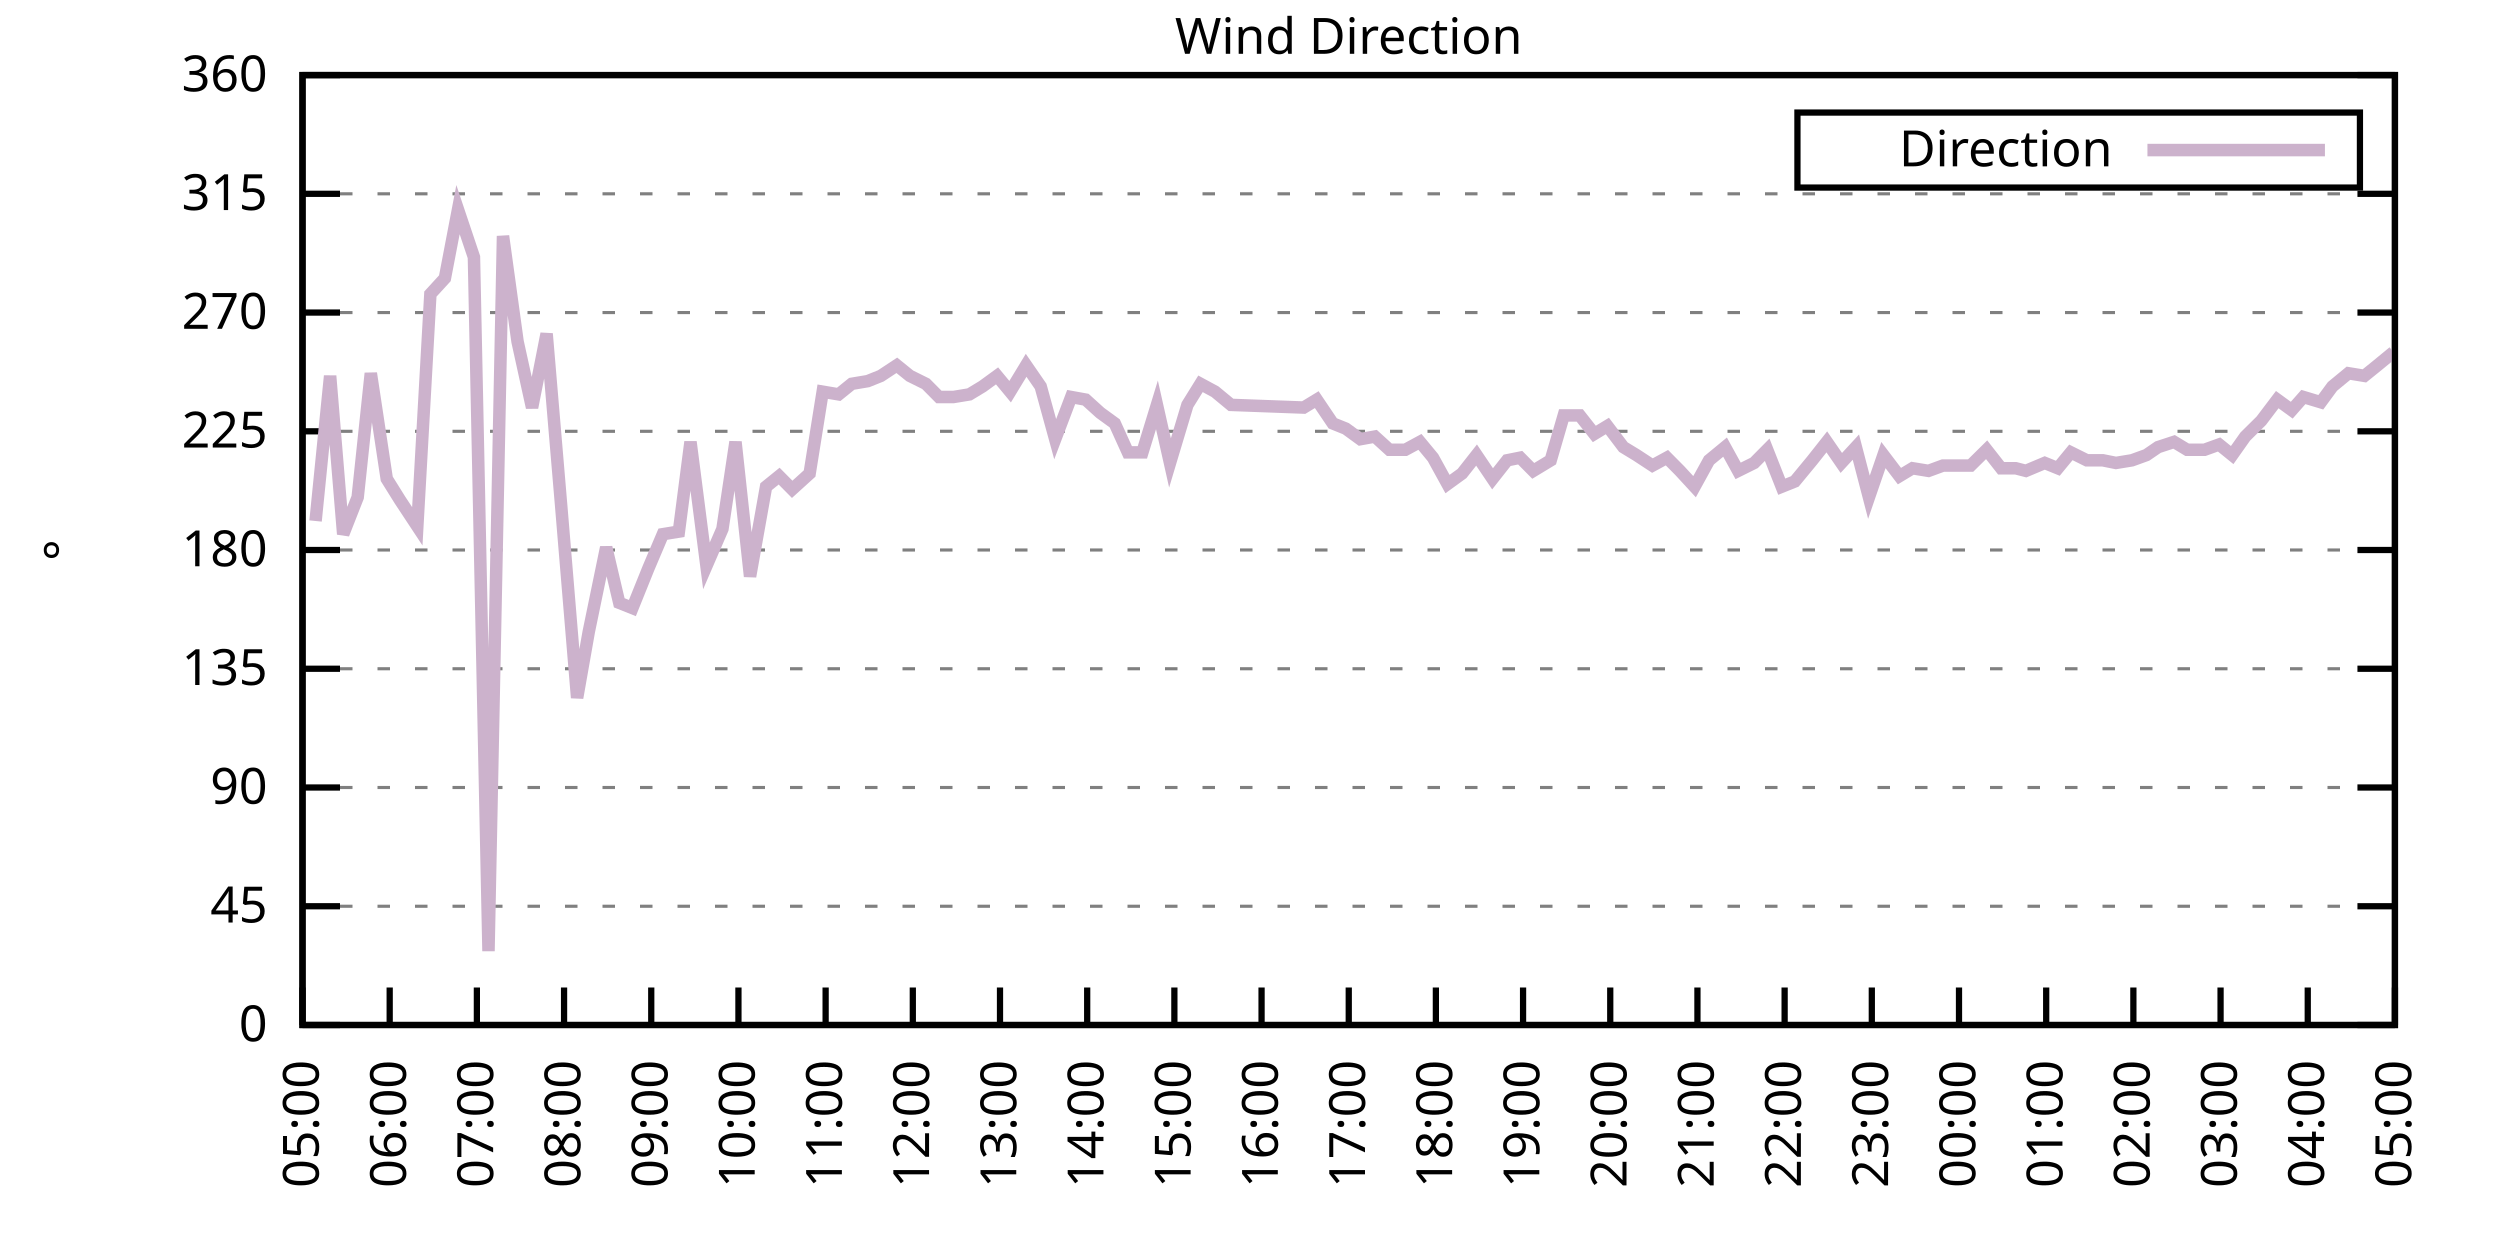
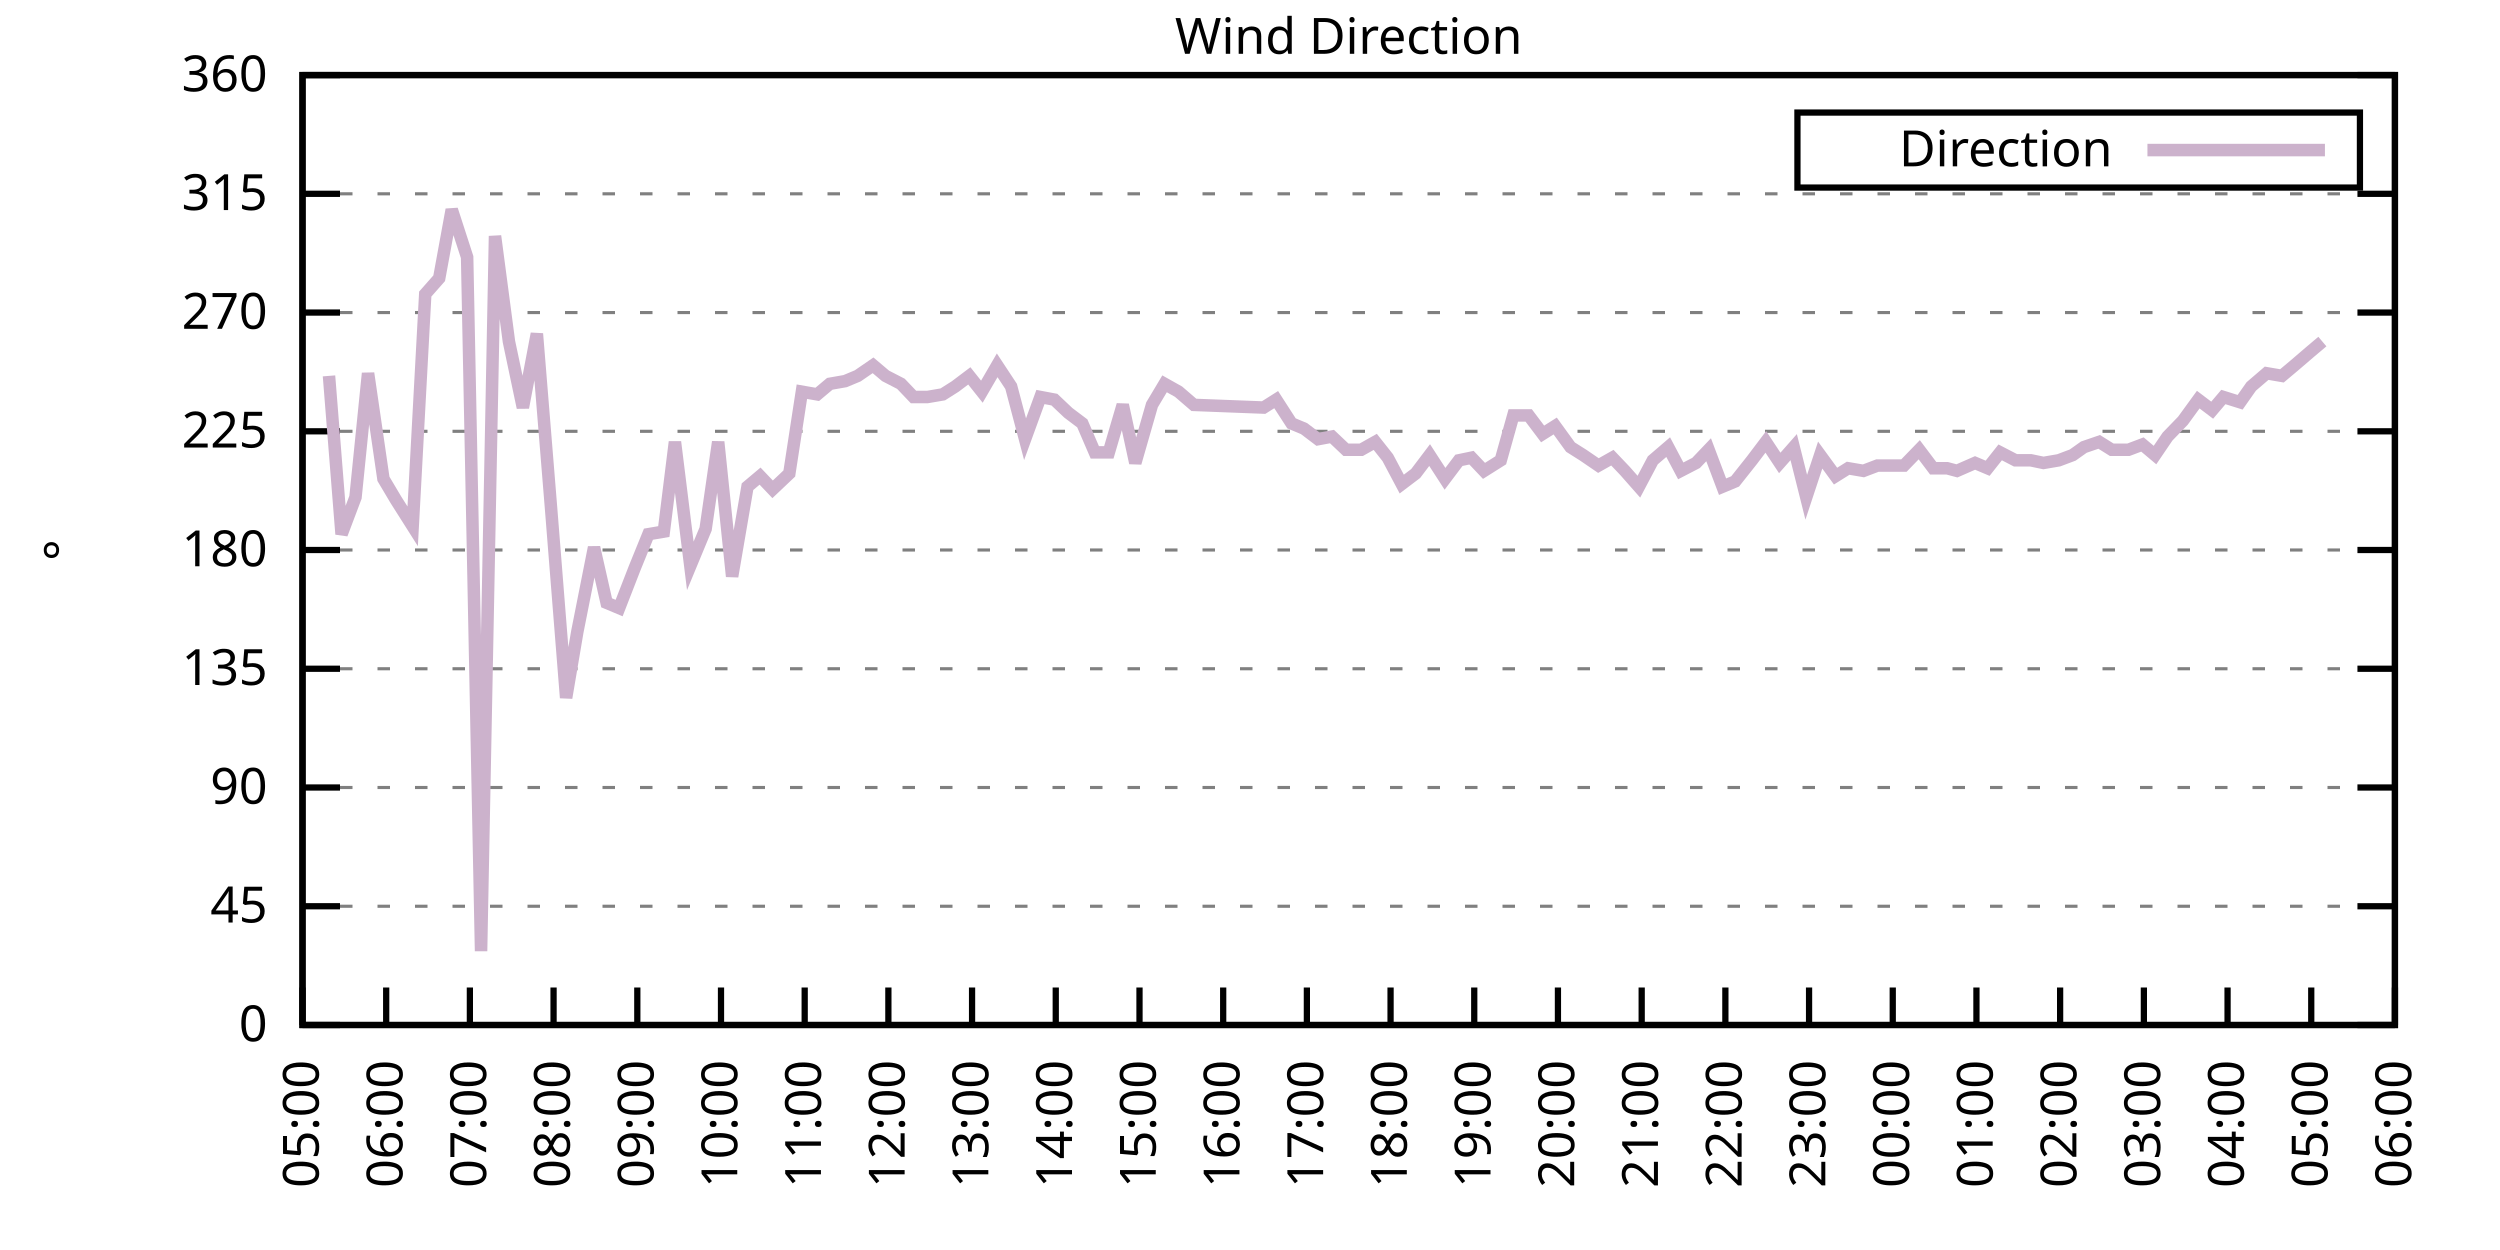
<svg xmlns="http://www.w3.org/2000/svg" xmlns:xlink="http://www.w3.org/1999/xlink" width="400" height="200" viewBox="0 0 400 200">
  <g id="gnuplot_canvas">
    <rect x="0" y="0" width="400" height="200" fill="none" />
    <defs>
      <circle id="gpDot" r="0.5" stroke-width="0.5" stroke="currentColor" />
      <path id="gpPt0" stroke-width="0.333" stroke="currentColor" d="M-1,0 h2 M0,-1 v2" />
      <path id="gpPt1" stroke-width="0.333" stroke="currentColor" d="M-1,-1 L1,1 M1,-1 L-1,1" />
      <path id="gpPt2" stroke-width="0.333" stroke="currentColor" d="M-1,0 L1,0 M0,-1 L0,1 M-1,-1 L1,1 M-1,1 L1,-1" />
      <rect id="gpPt3" stroke-width="0.333" stroke="currentColor" x="-1" y="-1" width="2" height="2" />
      <rect id="gpPt4" stroke-width="0.333" stroke="currentColor" fill="currentColor" x="-1" y="-1" width="2" height="2" />
      <circle id="gpPt5" stroke-width="0.333" stroke="currentColor" cx="0" cy="0" r="1" />
      <use xlink:href="#gpPt5" id="gpPt6" fill="currentColor" stroke="none" />
      <path id="gpPt7" stroke-width="0.333" stroke="currentColor" d="M0,-1.33 L-1.33,0.67 L1.33,0.67 z" />
      <use xlink:href="#gpPt7" id="gpPt8" fill="currentColor" stroke="none" />
      <use xlink:href="#gpPt7" id="gpPt9" stroke="currentColor" transform="rotate(180)" />
      <use xlink:href="#gpPt9" id="gpPt10" fill="currentColor" stroke="none" />
      <use xlink:href="#gpPt3" id="gpPt11" stroke="currentColor" transform="rotate(45)" />
      <use xlink:href="#gpPt11" id="gpPt12" fill="currentColor" stroke="none" />
      <path id="gpPt13" stroke-width="0.333" stroke="currentColor" d="M0,1.330 L1.265,0.411 L0.782,-1.067 L-0.782,-1.076 L-1.265,0.411 z" />
      <use xlink:href="#gpPt13" id="gpPt14" fill="currentColor" stroke="none" />
      <filter id="textbox" filterUnits="objectBoundingBox" x="0" y="0" height="1" width="1">
        <feFlood flood-color="white" flood-opacity="1" result="bgnd" />
        <feComposite in="SourceGraphic" in2="bgnd" operator="atop" />
      </filter>
      <filter id="greybox" filterUnits="objectBoundingBox" x="0" y="0" height="1" width="1">
        <feFlood flood-color="lightgrey" flood-opacity="1" result="grey" />
        <feComposite in="SourceGraphic" in2="grey" operator="atop" />
      </filter>
    </defs>
    <g fill="none" color="white" stroke="currentColor" stroke-width="1.00" stroke-linecap="butt" stroke-linejoin="miter">
</g>
    <g fill="none" color="black" stroke="currentColor" stroke-width="1.00" stroke-linecap="butt" stroke-linejoin="miter">
      <g stroke="none" shape-rendering="crispEdges">
        <polygon fill="rgb(255, 255, 255)" points="48.40,164.00 383.18,164.00 383.18,12.02 48.40,12.02 " />
      </g>
    </g>
    <g fill="none" color="black" stroke="currentColor" stroke-width="1.00" stroke-linecap="butt" stroke-linejoin="miter">
</g>
    <g fill="none" color="black" stroke="black" stroke-width="0.50" stroke-linecap="butt" stroke-linejoin="miter">
</g>
    <g fill="none" color="gray" stroke="currentColor" stroke-width="0.50" stroke-linecap="butt" stroke-linejoin="miter">
      <path stroke="gray" stroke-dasharray="2,4" class="gridline" d="M48.40,164.00 L383.19,164.00  " />
    </g>
    <g fill="none" color="gray" stroke="gray" stroke-width="1.00" stroke-linecap="butt" stroke-linejoin="miter">
</g>
    <g fill="none" color="black" stroke="currentColor" stroke-width="1.00" stroke-linecap="butt" stroke-linejoin="miter">
      <path stroke="black" d="M48.40,164.00 L54.40,164.00 M383.19,164.00 L377.19,164.00  " />
      <g transform="translate(42.80,166.60)" stroke="none" fill="black" font-family="Sans" font-size="8.00" text-anchor="end">
        <text>
          <tspan font-family="Sans"> 0</tspan>
        </text>
      </g>
    </g>
    <g fill="none" color="black" stroke="currentColor" stroke-width="1.00" stroke-linecap="butt" stroke-linejoin="miter">
</g>
    <g fill="none" color="black" stroke="black" stroke-width="0.50" stroke-linecap="butt" stroke-linejoin="miter">
</g>
    <g fill="none" color="gray" stroke="currentColor" stroke-width="0.50" stroke-linecap="butt" stroke-linejoin="miter">
      <path stroke="gray" stroke-dasharray="2,4" class="gridline" d="M48.40,145.00 L383.19,145.00  " />
    </g>
    <g fill="none" color="gray" stroke="gray" stroke-width="1.00" stroke-linecap="butt" stroke-linejoin="miter">
</g>
    <g fill="none" color="black" stroke="currentColor" stroke-width="1.00" stroke-linecap="butt" stroke-linejoin="miter">
      <path stroke="black" d="M48.40,145.00 L54.40,145.00 M383.19,145.00 L377.19,145.00  " />
      <g transform="translate(42.80,147.60)" stroke="none" fill="black" font-family="Sans" font-size="8.00" text-anchor="end">
        <text>
          <tspan font-family="Sans"> 45</tspan>
        </text>
      </g>
    </g>
    <g fill="none" color="black" stroke="currentColor" stroke-width="1.00" stroke-linecap="butt" stroke-linejoin="miter">
</g>
    <g fill="none" color="black" stroke="black" stroke-width="0.50" stroke-linecap="butt" stroke-linejoin="miter">
</g>
    <g fill="none" color="gray" stroke="currentColor" stroke-width="0.50" stroke-linecap="butt" stroke-linejoin="miter">
      <path stroke="gray" stroke-dasharray="2,4" class="gridline" d="M48.40,126.00 L383.19,126.00  " />
    </g>
    <g fill="none" color="gray" stroke="gray" stroke-width="1.00" stroke-linecap="butt" stroke-linejoin="miter">
</g>
    <g fill="none" color="black" stroke="currentColor" stroke-width="1.00" stroke-linecap="butt" stroke-linejoin="miter">
      <path stroke="black" d="M48.40,126.00 L54.40,126.00 M383.19,126.00 L377.19,126.00  " />
      <g transform="translate(42.80,128.60)" stroke="none" fill="black" font-family="Sans" font-size="8.00" text-anchor="end">
        <text>
          <tspan font-family="Sans"> 90</tspan>
        </text>
      </g>
    </g>
    <g fill="none" color="black" stroke="currentColor" stroke-width="1.00" stroke-linecap="butt" stroke-linejoin="miter">
</g>
    <g fill="none" color="black" stroke="black" stroke-width="0.50" stroke-linecap="butt" stroke-linejoin="miter">
</g>
    <g fill="none" color="gray" stroke="currentColor" stroke-width="0.50" stroke-linecap="butt" stroke-linejoin="miter">
      <path stroke="gray" stroke-dasharray="2,4" class="gridline" d="M48.40,107.00 L383.19,107.00  " />
    </g>
    <g fill="none" color="gray" stroke="gray" stroke-width="1.00" stroke-linecap="butt" stroke-linejoin="miter">
</g>
    <g fill="none" color="black" stroke="currentColor" stroke-width="1.00" stroke-linecap="butt" stroke-linejoin="miter">
      <path stroke="black" d="M48.40,107.00 L54.40,107.00 M383.19,107.00 L377.19,107.00  " />
      <g transform="translate(42.80,109.60)" stroke="none" fill="black" font-family="Sans" font-size="8.00" text-anchor="end">
        <text>
          <tspan font-family="Sans"> 135</tspan>
        </text>
      </g>
    </g>
    <g fill="none" color="black" stroke="currentColor" stroke-width="1.00" stroke-linecap="butt" stroke-linejoin="miter">
</g>
    <g fill="none" color="black" stroke="black" stroke-width="0.50" stroke-linecap="butt" stroke-linejoin="miter">
</g>
    <g fill="none" color="gray" stroke="currentColor" stroke-width="0.50" stroke-linecap="butt" stroke-linejoin="miter">
      <path stroke="gray" stroke-dasharray="2,4" class="gridline" d="M48.40,88.00 L383.19,88.00  " />
    </g>
    <g fill="none" color="gray" stroke="gray" stroke-width="1.00" stroke-linecap="butt" stroke-linejoin="miter">
</g>
    <g fill="none" color="black" stroke="currentColor" stroke-width="1.00" stroke-linecap="butt" stroke-linejoin="miter">
      <path stroke="black" d="M48.40,88.00 L54.40,88.00 M383.19,88.00 L377.19,88.00  " />
      <g transform="translate(42.80,90.60)" stroke="none" fill="black" font-family="Sans" font-size="8.00" text-anchor="end">
        <text>
          <tspan font-family="Sans"> 180</tspan>
        </text>
      </g>
    </g>
    <g fill="none" color="black" stroke="currentColor" stroke-width="1.00" stroke-linecap="butt" stroke-linejoin="miter">
</g>
    <g fill="none" color="black" stroke="black" stroke-width="0.50" stroke-linecap="butt" stroke-linejoin="miter">
</g>
    <g fill="none" color="gray" stroke="currentColor" stroke-width="0.50" stroke-linecap="butt" stroke-linejoin="miter">
      <path stroke="gray" stroke-dasharray="2,4" class="gridline" d="M48.40,69.01 L383.19,69.01  " />
    </g>
    <g fill="none" color="gray" stroke="gray" stroke-width="1.00" stroke-linecap="butt" stroke-linejoin="miter">
</g>
    <g fill="none" color="black" stroke="currentColor" stroke-width="1.00" stroke-linecap="butt" stroke-linejoin="miter">
      <path stroke="black" d="M48.40,69.01 L54.40,69.01 M383.19,69.01 L377.19,69.01  " />
      <g transform="translate(42.80,71.61)" stroke="none" fill="black" font-family="Sans" font-size="8.00" text-anchor="end">
        <text>
          <tspan font-family="Sans"> 225</tspan>
        </text>
      </g>
    </g>
    <g fill="none" color="black" stroke="currentColor" stroke-width="1.00" stroke-linecap="butt" stroke-linejoin="miter">
</g>
    <g fill="none" color="black" stroke="black" stroke-width="0.50" stroke-linecap="butt" stroke-linejoin="miter">
</g>
    <g fill="none" color="gray" stroke="currentColor" stroke-width="0.50" stroke-linecap="butt" stroke-linejoin="miter">
      <path stroke="gray" stroke-dasharray="2,4" class="gridline" d="M48.40,50.01 L383.19,50.01  " />
    </g>
    <g fill="none" color="gray" stroke="gray" stroke-width="1.00" stroke-linecap="butt" stroke-linejoin="miter">
</g>
    <g fill="none" color="black" stroke="currentColor" stroke-width="1.00" stroke-linecap="butt" stroke-linejoin="miter">
      <path stroke="black" d="M48.40,50.01 L54.40,50.01 M383.19,50.01 L377.19,50.01  " />
      <g transform="translate(42.80,52.61)" stroke="none" fill="black" font-family="Sans" font-size="8.00" text-anchor="end">
        <text>
          <tspan font-family="Sans"> 270</tspan>
        </text>
      </g>
    </g>
    <g fill="none" color="black" stroke="currentColor" stroke-width="1.00" stroke-linecap="butt" stroke-linejoin="miter">
</g>
    <g fill="none" color="black" stroke="black" stroke-width="0.50" stroke-linecap="butt" stroke-linejoin="miter">
</g>
    <g fill="none" color="gray" stroke="currentColor" stroke-width="0.50" stroke-linecap="butt" stroke-linejoin="miter">
      <path stroke="gray" stroke-dasharray="2,4" class="gridline" d="M48.40,31.01 L383.19,31.01  " />
    </g>
    <g fill="none" color="gray" stroke="gray" stroke-width="1.00" stroke-linecap="butt" stroke-linejoin="miter">
</g>
    <g fill="none" color="black" stroke="currentColor" stroke-width="1.00" stroke-linecap="butt" stroke-linejoin="miter">
      <path stroke="black" d="M48.40,31.01 L54.40,31.01 M383.19,31.01 L377.19,31.01  " />
      <g transform="translate(42.80,33.61)" stroke="none" fill="black" font-family="Sans" font-size="8.00" text-anchor="end">
        <text>
          <tspan font-family="Sans"> 315</tspan>
        </text>
      </g>
    </g>
    <g fill="none" color="black" stroke="currentColor" stroke-width="1.00" stroke-linecap="butt" stroke-linejoin="miter">
</g>
    <g fill="none" color="black" stroke="black" stroke-width="0.50" stroke-linecap="butt" stroke-linejoin="miter">
</g>
    <g fill="none" color="gray" stroke="currentColor" stroke-width="0.50" stroke-linecap="butt" stroke-linejoin="miter">
      <path stroke="gray" stroke-dasharray="2,4" class="gridline" d="M48.40,12.01 L383.19,12.01  " />
    </g>
    <g fill="none" color="gray" stroke="gray" stroke-width="1.00" stroke-linecap="butt" stroke-linejoin="miter">
</g>
    <g fill="none" color="black" stroke="currentColor" stroke-width="1.00" stroke-linecap="butt" stroke-linejoin="miter">
      <path stroke="black" d="M48.40,12.01 L54.40,12.01 M383.19,12.01 L377.19,12.01  " />
      <g transform="translate(42.80,14.61)" stroke="none" fill="black" font-family="Sans" font-size="8.00" text-anchor="end">
        <text>
          <tspan font-family="Sans"> 360</tspan>
        </text>
      </g>
    </g>
    <g fill="none" color="black" stroke="currentColor" stroke-width="1.00" stroke-linecap="butt" stroke-linejoin="miter">
      <path stroke="black" d="M48.40,164.00 L48.40,158.00  " />
      <g transform="translate(51.00,169.60) rotate(270.00)" stroke="none" fill="black" font-family="Sans" font-size="8.00" text-anchor="end">
        <text>
          <tspan font-family="Sans">05:00</tspan>
        </text>
      </g>
    </g>
    <g fill="none" color="black" stroke="currentColor" stroke-width="1.00" stroke-linecap="butt" stroke-linejoin="miter">
-       <path stroke="black" d="M62.35,164.00 L62.35,158.00  " />
-       <g transform="translate(64.95,169.60) rotate(270.00)" stroke="none" fill="black" font-family="Sans" font-size="8.00" text-anchor="end">
+       <path stroke="black" d="M61.79,164.00 L61.79,158.00  " />
+       <g transform="translate(64.39,169.60) rotate(270.00)" stroke="none" fill="black" font-family="Sans" font-size="8.00" text-anchor="end">
        <text>
          <tspan font-family="Sans">06:00</tspan>
        </text>
      </g>
    </g>
    <g fill="none" color="black" stroke="currentColor" stroke-width="1.00" stroke-linecap="butt" stroke-linejoin="miter">
-       <path stroke="black" d="M76.30,164.00 L76.30,158.00  " />
-       <g transform="translate(78.90,169.60) rotate(270.00)" stroke="none" fill="black" font-family="Sans" font-size="8.00" text-anchor="end">
+       <path stroke="black" d="M75.18,164.00 L75.18,158.00  " />
+       <g transform="translate(77.78,169.60) rotate(270.00)" stroke="none" fill="black" font-family="Sans" font-size="8.00" text-anchor="end">
        <text>
          <tspan font-family="Sans">07:00</tspan>
        </text>
      </g>
    </g>
    <g fill="none" color="black" stroke="currentColor" stroke-width="1.00" stroke-linecap="butt" stroke-linejoin="miter">
-       <path stroke="black" d="M90.25,164.00 L90.25,158.00  " />
-       <g transform="translate(92.85,169.60) rotate(270.00)" stroke="none" fill="black" font-family="Sans" font-size="8.00" text-anchor="end">
+       <path stroke="black" d="M88.57,164.00 L88.57,158.00  " />
+       <g transform="translate(91.17,169.60) rotate(270.00)" stroke="none" fill="black" font-family="Sans" font-size="8.00" text-anchor="end">
        <text>
          <tspan font-family="Sans">08:00</tspan>
        </text>
      </g>
    </g>
    <g fill="none" color="black" stroke="currentColor" stroke-width="1.00" stroke-linecap="butt" stroke-linejoin="miter">
-       <path stroke="black" d="M104.20,164.00 L104.20,158.00  " />
-       <g transform="translate(106.80,169.60) rotate(270.00)" stroke="none" fill="black" font-family="Sans" font-size="8.00" text-anchor="end">
+       <path stroke="black" d="M101.97,164.00 L101.97,158.00  " />
+       <g transform="translate(104.57,169.60) rotate(270.00)" stroke="none" fill="black" font-family="Sans" font-size="8.00" text-anchor="end">
        <text>
          <tspan font-family="Sans">09:00</tspan>
        </text>
      </g>
    </g>
    <g fill="none" color="black" stroke="currentColor" stroke-width="1.00" stroke-linecap="butt" stroke-linejoin="miter">
-       <path stroke="black" d="M118.15,164.00 L118.15,158.00  " />
-       <g transform="translate(120.75,169.60) rotate(270.00)" stroke="none" fill="black" font-family="Sans" font-size="8.00" text-anchor="end">
+       <path stroke="black" d="M115.36,164.00 L115.36,158.00  " />
+       <g transform="translate(117.96,169.60) rotate(270.00)" stroke="none" fill="black" font-family="Sans" font-size="8.00" text-anchor="end">
        <text>
          <tspan font-family="Sans">10:00</tspan>
        </text>
      </g>
    </g>
    <g fill="none" color="black" stroke="currentColor" stroke-width="1.00" stroke-linecap="butt" stroke-linejoin="miter">
-       <path stroke="black" d="M132.10,164.00 L132.10,158.00  " />
-       <g transform="translate(134.70,169.60) rotate(270.00)" stroke="none" fill="black" font-family="Sans" font-size="8.00" text-anchor="end">
+       <path stroke="black" d="M128.75,164.00 L128.75,158.00  " />
+       <g transform="translate(131.35,169.60) rotate(270.00)" stroke="none" fill="black" font-family="Sans" font-size="8.00" text-anchor="end">
        <text>
          <tspan font-family="Sans">11:00</tspan>
        </text>
      </g>
    </g>
    <g fill="none" color="black" stroke="currentColor" stroke-width="1.00" stroke-linecap="butt" stroke-linejoin="miter">
-       <path stroke="black" d="M146.05,164.00 L146.05,158.00  " />
-       <g transform="translate(148.65,169.60) rotate(270.00)" stroke="none" fill="black" font-family="Sans" font-size="8.00" text-anchor="end">
+       <path stroke="black" d="M142.14,164.00 L142.14,158.00  " />
+       <g transform="translate(144.74,169.60) rotate(270.00)" stroke="none" fill="black" font-family="Sans" font-size="8.00" text-anchor="end">
        <text>
          <tspan font-family="Sans">12:00</tspan>
        </text>
      </g>
    </g>
    <g fill="none" color="black" stroke="currentColor" stroke-width="1.00" stroke-linecap="butt" stroke-linejoin="miter">
-       <path stroke="black" d="M160.00,164.00 L160.00,158.00  " />
-       <g transform="translate(162.60,169.60) rotate(270.00)" stroke="none" fill="black" font-family="Sans" font-size="8.00" text-anchor="end">
+       <path stroke="black" d="M155.53,164.00 L155.53,158.00  " />
+       <g transform="translate(158.13,169.60) rotate(270.00)" stroke="none" fill="black" font-family="Sans" font-size="8.00" text-anchor="end">
        <text>
          <tspan font-family="Sans">13:00</tspan>
        </text>
      </g>
    </g>
    <g fill="none" color="black" stroke="currentColor" stroke-width="1.00" stroke-linecap="butt" stroke-linejoin="miter">
-       <path stroke="black" d="M173.95,164.00 L173.95,158.00  " />
-       <g transform="translate(176.55,169.60) rotate(270.00)" stroke="none" fill="black" font-family="Sans" font-size="8.00" text-anchor="end">
+       <path stroke="black" d="M168.92,164.00 L168.92,158.00  " />
+       <g transform="translate(171.52,169.60) rotate(270.00)" stroke="none" fill="black" font-family="Sans" font-size="8.00" text-anchor="end">
        <text>
          <tspan font-family="Sans">14:00</tspan>
        </text>
      </g>
    </g>
    <g fill="none" color="black" stroke="currentColor" stroke-width="1.00" stroke-linecap="butt" stroke-linejoin="miter">
-       <path stroke="black" d="M187.90,164.00 L187.90,158.00  " />
-       <g transform="translate(190.50,169.60) rotate(270.00)" stroke="none" fill="black" font-family="Sans" font-size="8.00" text-anchor="end">
+       <path stroke="black" d="M182.32,164.00 L182.32,158.00  " />
+       <g transform="translate(184.92,169.60) rotate(270.00)" stroke="none" fill="black" font-family="Sans" font-size="8.00" text-anchor="end">
        <text>
          <tspan font-family="Sans">15:00</tspan>
        </text>
      </g>
    </g>
    <g fill="none" color="black" stroke="currentColor" stroke-width="1.00" stroke-linecap="butt" stroke-linejoin="miter">
-       <path stroke="black" d="M201.85,164.00 L201.85,158.00  " />
-       <g transform="translate(204.45,169.60) rotate(270.00)" stroke="none" fill="black" font-family="Sans" font-size="8.00" text-anchor="end">
+       <path stroke="black" d="M195.71,164.00 L195.71,158.00  " />
+       <g transform="translate(198.31,169.60) rotate(270.00)" stroke="none" fill="black" font-family="Sans" font-size="8.00" text-anchor="end">
        <text>
          <tspan font-family="Sans">16:00</tspan>
        </text>
      </g>
    </g>
    <g fill="none" color="black" stroke="currentColor" stroke-width="1.00" stroke-linecap="butt" stroke-linejoin="miter">
-       <path stroke="black" d="M215.80,164.00 L215.80,158.00  " />
-       <g transform="translate(218.40,169.60) rotate(270.00)" stroke="none" fill="black" font-family="Sans" font-size="8.00" text-anchor="end">
+       <path stroke="black" d="M209.10,164.00 L209.10,158.00  " />
+       <g transform="translate(211.70,169.60) rotate(270.00)" stroke="none" fill="black" font-family="Sans" font-size="8.00" text-anchor="end">
        <text>
          <tspan font-family="Sans">17:00</tspan>
        </text>
      </g>
    </g>
    <g fill="none" color="black" stroke="currentColor" stroke-width="1.00" stroke-linecap="butt" stroke-linejoin="miter">
-       <path stroke="black" d="M229.74,164.00 L229.74,158.00  " />
-       <g transform="translate(232.34,169.60) rotate(270.00)" stroke="none" fill="black" font-family="Sans" font-size="8.00" text-anchor="end">
+       <path stroke="black" d="M222.49,164.00 L222.49,158.00  " />
+       <g transform="translate(225.09,169.60) rotate(270.00)" stroke="none" fill="black" font-family="Sans" font-size="8.00" text-anchor="end">
        <text>
          <tspan font-family="Sans">18:00</tspan>
        </text>
      </g>
    </g>
    <g fill="none" color="black" stroke="currentColor" stroke-width="1.00" stroke-linecap="butt" stroke-linejoin="miter">
-       <path stroke="black" d="M243.69,164.00 L243.69,158.00  " />
-       <g transform="translate(246.29,169.60) rotate(270.00)" stroke="none" fill="black" font-family="Sans" font-size="8.00" text-anchor="end">
+       <path stroke="black" d="M235.88,164.00 L235.88,158.00  " />
+       <g transform="translate(238.48,169.60) rotate(270.00)" stroke="none" fill="black" font-family="Sans" font-size="8.00" text-anchor="end">
        <text>
          <tspan font-family="Sans">19:00</tspan>
        </text>
      </g>
    </g>
    <g fill="none" color="black" stroke="currentColor" stroke-width="1.00" stroke-linecap="butt" stroke-linejoin="miter">
-       <path stroke="black" d="M257.64,164.00 L257.64,158.00  " />
-       <g transform="translate(260.24,169.60) rotate(270.00)" stroke="none" fill="black" font-family="Sans" font-size="8.00" text-anchor="end">
+       <path stroke="black" d="M249.27,164.00 L249.27,158.00  " />
+       <g transform="translate(251.87,169.60) rotate(270.00)" stroke="none" fill="black" font-family="Sans" font-size="8.00" text-anchor="end">
        <text>
          <tspan font-family="Sans">20:00</tspan>
        </text>
      </g>
    </g>
    <g fill="none" color="black" stroke="currentColor" stroke-width="1.00" stroke-linecap="butt" stroke-linejoin="miter">
-       <path stroke="black" d="M271.59,164.00 L271.59,158.00  " />
-       <g transform="translate(274.19,169.60) rotate(270.00)" stroke="none" fill="black" font-family="Sans" font-size="8.00" text-anchor="end">
+       <path stroke="black" d="M262.67,164.00 L262.67,158.00  " />
+       <g transform="translate(265.27,169.60) rotate(270.00)" stroke="none" fill="black" font-family="Sans" font-size="8.00" text-anchor="end">
        <text>
          <tspan font-family="Sans">21:00</tspan>
        </text>
      </g>
    </g>
    <g fill="none" color="black" stroke="currentColor" stroke-width="1.00" stroke-linecap="butt" stroke-linejoin="miter">
-       <path stroke="black" d="M285.54,164.00 L285.54,158.00  " />
-       <g transform="translate(288.14,169.60) rotate(270.00)" stroke="none" fill="black" font-family="Sans" font-size="8.00" text-anchor="end">
+       <path stroke="black" d="M276.06,164.00 L276.06,158.00  " />
+       <g transform="translate(278.66,169.60) rotate(270.00)" stroke="none" fill="black" font-family="Sans" font-size="8.00" text-anchor="end">
        <text>
          <tspan font-family="Sans">22:00</tspan>
        </text>
      </g>
    </g>
    <g fill="none" color="black" stroke="currentColor" stroke-width="1.00" stroke-linecap="butt" stroke-linejoin="miter">
-       <path stroke="black" d="M299.49,164.00 L299.49,158.00  " />
-       <g transform="translate(302.09,169.60) rotate(270.00)" stroke="none" fill="black" font-family="Sans" font-size="8.00" text-anchor="end">
+       <path stroke="black" d="M289.45,164.00 L289.45,158.00  " />
+       <g transform="translate(292.05,169.60) rotate(270.00)" stroke="none" fill="black" font-family="Sans" font-size="8.00" text-anchor="end">
        <text>
          <tspan font-family="Sans">23:00</tspan>
        </text>
      </g>
    </g>
    <g fill="none" color="black" stroke="currentColor" stroke-width="1.00" stroke-linecap="butt" stroke-linejoin="miter">
-       <path stroke="black" d="M313.44,164.00 L313.44,158.00  " />
-       <g transform="translate(316.04,169.60) rotate(270.00)" stroke="none" fill="black" font-family="Sans" font-size="8.00" text-anchor="end">
+       <path stroke="black" d="M302.84,164.00 L302.84,158.00  " />
+       <g transform="translate(305.44,169.60) rotate(270.00)" stroke="none" fill="black" font-family="Sans" font-size="8.00" text-anchor="end">
        <text>
          <tspan font-family="Sans">00:00</tspan>
        </text>
      </g>
    </g>
    <g fill="none" color="black" stroke="currentColor" stroke-width="1.00" stroke-linecap="butt" stroke-linejoin="miter">
-       <path stroke="black" d="M327.39,164.00 L327.39,158.00  " />
-       <g transform="translate(329.99,169.60) rotate(270.00)" stroke="none" fill="black" font-family="Sans" font-size="8.00" text-anchor="end">
+       <path stroke="black" d="M316.23,164.00 L316.23,158.00  " />
+       <g transform="translate(318.83,169.60) rotate(270.00)" stroke="none" fill="black" font-family="Sans" font-size="8.00" text-anchor="end">
        <text>
          <tspan font-family="Sans">01:00</tspan>
        </text>
      </g>
    </g>
    <g fill="none" color="black" stroke="currentColor" stroke-width="1.00" stroke-linecap="butt" stroke-linejoin="miter">
-       <path stroke="black" d="M341.34,164.00 L341.34,158.00  " />
-       <g transform="translate(343.94,169.60) rotate(270.00)" stroke="none" fill="black" font-family="Sans" font-size="8.00" text-anchor="end">
+       <path stroke="black" d="M329.62,164.00 L329.62,158.00  " />
+       <g transform="translate(332.22,169.60) rotate(270.00)" stroke="none" fill="black" font-family="Sans" font-size="8.00" text-anchor="end">
        <text>
          <tspan font-family="Sans">02:00</tspan>
        </text>
      </g>
    </g>
    <g fill="none" color="black" stroke="currentColor" stroke-width="1.00" stroke-linecap="butt" stroke-linejoin="miter">
-       <path stroke="black" d="M355.29,164.00 L355.29,158.00  " />
-       <g transform="translate(357.89,169.60) rotate(270.00)" stroke="none" fill="black" font-family="Sans" font-size="8.00" text-anchor="end">
+       <path stroke="black" d="M343.02,164.00 L343.02,158.00  " />
+       <g transform="translate(345.62,169.60) rotate(270.00)" stroke="none" fill="black" font-family="Sans" font-size="8.00" text-anchor="end">
        <text>
          <tspan font-family="Sans">03:00</tspan>
        </text>
      </g>
    </g>
    <g fill="none" color="black" stroke="currentColor" stroke-width="1.00" stroke-linecap="butt" stroke-linejoin="miter">
-       <path stroke="black" d="M369.24,164.00 L369.24,158.00  " />
-       <g transform="translate(371.84,169.60) rotate(270.00)" stroke="none" fill="black" font-family="Sans" font-size="8.00" text-anchor="end">
+       <path stroke="black" d="M356.41,164.00 L356.41,158.00  " />
+       <g transform="translate(359.01,169.60) rotate(270.00)" stroke="none" fill="black" font-family="Sans" font-size="8.00" text-anchor="end">
        <text>
          <tspan font-family="Sans">04:00</tspan>
+         </text>
+       </g>
+     </g>
+     <g fill="none" color="black" stroke="currentColor" stroke-width="1.00" stroke-linecap="butt" stroke-linejoin="miter">
+       <path stroke="black" d="M369.80,164.00 L369.80,158.00  " />
+       <g transform="translate(372.40,169.60) rotate(270.00)" stroke="none" fill="black" font-family="Sans" font-size="8.00" text-anchor="end">
+         <text>
+           <tspan font-family="Sans">05:00</tspan>
        </text>
      </g>
    </g>
    <g fill="none" color="black" stroke="currentColor" stroke-width="1.00" stroke-linecap="butt" stroke-linejoin="miter">
      <path stroke="black" d="M383.19,164.00 L383.19,158.00  " />
      <g transform="translate(385.79,169.60) rotate(270.00)" stroke="none" fill="black" font-family="Sans" font-size="8.00" text-anchor="end">
        <text>
-           <tspan font-family="Sans">05:00</tspan>
+           <tspan font-family="Sans">06:00</tspan>
        </text>
      </g>
    </g>
    <g fill="none" color="black" stroke="currentColor" stroke-width="1.00" stroke-linecap="butt" stroke-linejoin="miter">
</g>
    <g fill="none" color="black" stroke="currentColor" stroke-width="1.00" stroke-linecap="butt" stroke-linejoin="miter">
      <path stroke="black" d="M48.40,12.01 L48.40,164.00 L383.19,164.00 L383.19,12.01 L48.40,12.01 Z  " />
    </g>
    <g fill="none" color="black" stroke="currentColor" stroke-width="1.00" stroke-linecap="butt" stroke-linejoin="miter">
</g>
    <g fill="none" color="black" stroke="currentColor" stroke-width="1.00" stroke-linecap="butt" stroke-linejoin="miter">
      <path stroke="black" d="M287.59,30.01 L287.59,18.01 L377.59,18.01 L377.59,30.01 L287.59,30.01 Z  " />
    </g>
    <g id="Wind_direction_plot_1">
      <g fill="none" color="white" stroke="black" stroke-width="2.00" stroke-linecap="butt" stroke-linejoin="miter">
</g>
      <g fill="none" color="black" stroke="currentColor" stroke-width="2.00" stroke-linecap="butt" stroke-linejoin="miter">
        <g transform="translate(337.99,26.61)" stroke="none" fill="black" font-family="Sans" font-size="8.00" text-anchor="end">
          <text>
            <tspan font-family="Sans">Direction</tspan>
          </text>
        </g>
      </g>
      <g fill="none" color="black" stroke="currentColor" stroke-width="2.00" stroke-linecap="butt" stroke-linejoin="miter">
-         <path stroke="rgb(204, 178, 204)" d="M343.59,24.01 L371.99,24.01 M50.49,83.36 L52.82,60.14 L54.91,85.47 L57.23,79.56 L59.33,59.72 L61.88,76.61   L63.98,79.98 L66.77,84.21 L68.86,47.05 L71.18,44.52 L73.28,33.54 L75.83,41.14 L78.16,152.18 L80.48,37.76   L82.81,54.65 L85.13,65.21 L87.46,53.39 L89.78,80.83 L92.34,111.65 L94.20,101.09 L96.99,87.58 L99.08,96.45   L101.18,97.29 L103.73,90.96 L106.06,85.47 L108.62,85.05 L110.48,70.70 L113.03,90.54 L115.59,84.63 L117.68,70.70   L120.01,92.23 L122.57,77.87 L124.66,76.18 L126.75,78.29 L129.54,75.76 L131.63,62.67 L134.19,63.10 L136.28,61.41   L138.84,60.98 L140.93,60.14 L143.49,58.45 L145.58,60.14 L148.14,61.41 L150.23,63.52 L152.56,63.52 L155.11,63.10   L157.21,61.83 L159.53,60.14 L161.62,62.67 L164.18,58.45 L166.51,61.83 L168.83,70.27 L171.39,63.52 L173.71,63.94   L176.04,66.05 L178.36,67.74 L180.46,72.38 L182.78,72.38 L185.11,64.78 L187.20,74.07 L189.99,64.78 L192.08,61.41   L194.41,62.67 L196.96,64.78 L208.59,65.21 L210.68,63.94 L213.24,67.74 L215.33,68.58 L217.65,70.27 L219.98,69.85   L222.30,71.96 L224.86,71.96 L227.19,70.70 L229.28,73.23 L231.60,77.45 L233.93,75.76 L236.25,72.81 L238.81,76.61   L241.14,73.65 L243.23,73.23 L245.32,75.34 L248.11,73.65 L250.20,66.47 L252.76,66.47 L255.09,69.43 L257.18,68.16   L259.74,71.54 L261.83,72.81 L264.39,74.49 L266.71,73.23 L268.80,75.34 L271.13,77.87 L273.45,73.65 L276.01,71.54   L278.10,75.34 L280.66,74.07 L282.75,71.96 L285.08,77.87 L287.17,77.03 L289.96,73.65 L292.29,70.70 L294.61,74.07   L296.94,71.54 L299.03,79.56 L301.35,72.81 L303.91,76.18 L306.00,74.92 L308.56,75.34 L310.88,74.49 L313.21,74.49   L315.30,74.49 L317.86,71.96 L320.18,74.92 L322.51,74.92 L324.14,75.34 L327.16,74.07 L329.25,74.92 L331.34,72.38   L333.90,73.65 L336.46,73.65 L338.55,74.07 L341.11,73.65 L343.43,72.81 L345.29,71.54 L347.85,70.70 L349.94,71.96   L352.73,71.96 L355.06,71.12 L357.15,72.81 L359.24,69.85 L361.80,67.32 L364.36,63.94 L366.68,65.63 L368.54,63.52   L371.33,64.36 L373.19,61.83 L375.75,59.72 L378.31,60.14 L380.40,58.45 L382.96,56.34  " />
+         <path stroke="rgb(204, 178, 204)" d="M343.59,24.01 L371.99,24.01 M52.64,60.14 L54.65,85.47 L56.88,79.56 L58.89,59.72 L61.35,76.61 L63.35,79.98   L66.03,84.21 L68.04,47.05 L70.27,44.52 L72.28,33.54 L74.74,41.14 L76.97,152.18 L79.20,37.76 L81.43,54.65   L83.66,65.21 L85.90,53.39 L88.13,80.83 L90.58,111.65 L92.37,101.09 L95.05,87.58 L97.06,96.45 L99.06,97.29   L101.52,90.96 L103.75,85.47 L106.21,85.05 L107.99,70.70 L110.45,90.54 L112.90,84.63 L114.91,70.70 L117.14,92.23   L119.60,77.87 L121.61,76.18 L123.62,78.29 L126.29,75.76 L128.30,62.67 L130.76,63.10 L132.77,61.41 L135.22,60.98   L137.23,60.14 L139.69,58.45 L141.69,60.14 L144.15,61.41 L146.16,63.52 L148.39,63.52 L150.85,63.10 L152.85,61.83   L155.09,60.14 L157.10,62.67 L159.55,58.45 L161.78,61.83 L164.01,70.27 L166.47,63.52 L168.70,63.94 L170.93,66.05   L173.17,67.74 L175.17,72.38 L177.41,72.38 L179.64,64.78 L181.65,74.07 L184.32,64.78 L186.33,61.41 L188.57,62.67   L191.02,64.78 L202.18,65.21 L204.19,63.94 L206.64,67.74 L208.65,68.58 L210.88,70.27 L213.12,69.85 L215.35,71.96   L217.80,71.96 L220.04,70.70 L222.04,73.23 L224.28,77.45 L226.51,75.76 L228.74,72.81 L231.20,76.61 L233.43,73.65   L235.44,73.23 L237.44,75.34 L240.12,73.65 L242.13,66.47 L244.59,66.47 L246.82,69.43 L248.83,68.16 L251.28,71.54   L253.29,72.81 L255.75,74.49 L257.98,73.23 L259.99,75.34 L262.22,77.87 L264.45,73.65 L266.91,71.54 L268.92,75.34   L271.37,74.07 L273.38,71.96 L275.61,77.87 L277.62,77.03 L280.30,73.65 L282.53,70.70 L284.76,74.07 L286.99,71.54   L289.00,79.56 L291.23,72.81 L293.69,76.18 L295.70,74.92 L298.15,75.34 L300.39,74.49 L302.62,74.49 L304.63,74.49   L307.08,71.96 L309.31,74.92 L311.54,74.92 L313.11,75.34 L316.01,74.07 L318.02,74.92 L320.03,72.38 L322.48,73.65   L324.94,73.65 L326.95,74.07 L329.40,73.65 L331.63,72.81 L333.42,71.54 L335.87,70.70 L337.88,71.96 L340.56,71.96   L342.79,71.12 L344.80,72.81 L346.81,69.85 L349.26,67.32 L351.72,63.94 L353.95,65.63 L355.74,63.52 L358.42,64.36   L360.20,61.83 L362.66,59.72 L365.11,60.14 L367.12,58.45 L369.58,56.34 L371.58,54.65  " />
      </g>
    </g>
    <g fill="none" color="black" stroke="currentColor" stroke-width="2.00" stroke-linecap="butt" stroke-linejoin="miter">
</g>
    <g fill="none" color="black" stroke="black" stroke-width="1.00" stroke-linecap="butt" stroke-linejoin="miter">
</g>
    <g fill="none" color="black" stroke="currentColor" stroke-width="1.00" stroke-linecap="butt" stroke-linejoin="miter">
      <path stroke="black" d="M48.40,12.01 L48.40,164.00 L383.19,164.00 L383.19,12.01 L48.40,12.01 Z  " />
      <g transform="translate(12.80,88.01) rotate(270.00)" stroke="none" fill="black" font-family="Sans" font-size="8.00" text-anchor="middle">
        <text>
          <tspan font-family="Sans">°</tspan>
        </text>
      </g>
    </g>
    <g fill="none" color="black" stroke="currentColor" stroke-width="1.00" stroke-linecap="butt" stroke-linejoin="miter">
</g>
    <g fill="none" color="black" stroke="currentColor" stroke-width="1.00" stroke-linecap="butt" stroke-linejoin="miter">
      <g transform="translate(215.79,8.61)" stroke="none" fill="black" font-family="Sans" font-size="8.00" text-anchor="middle">
        <text>
          <tspan font-family="Sans">Wind Direction</tspan>
        </text>
      </g>
    </g>
    <g fill="none" color="black" stroke="currentColor" stroke-width="1.00" stroke-linecap="butt" stroke-linejoin="miter">
</g>
  </g>
</svg>
